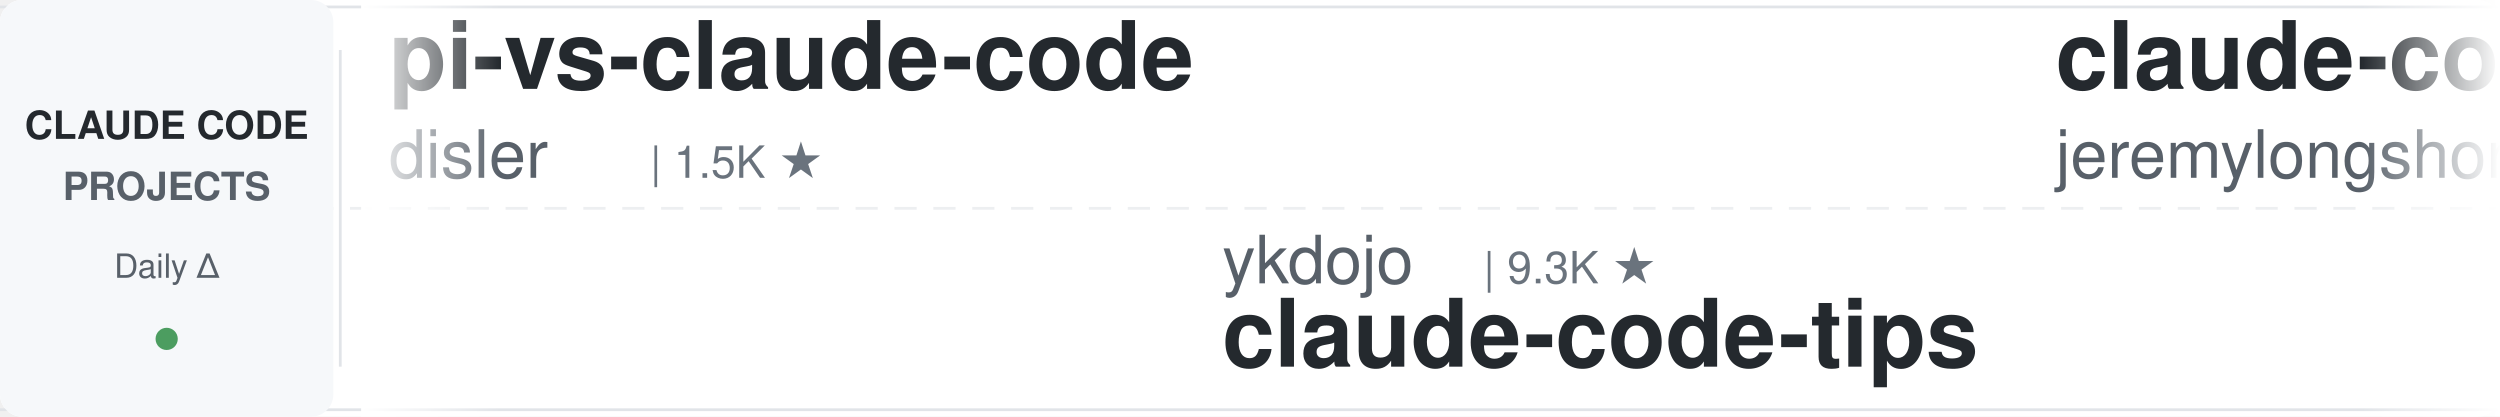
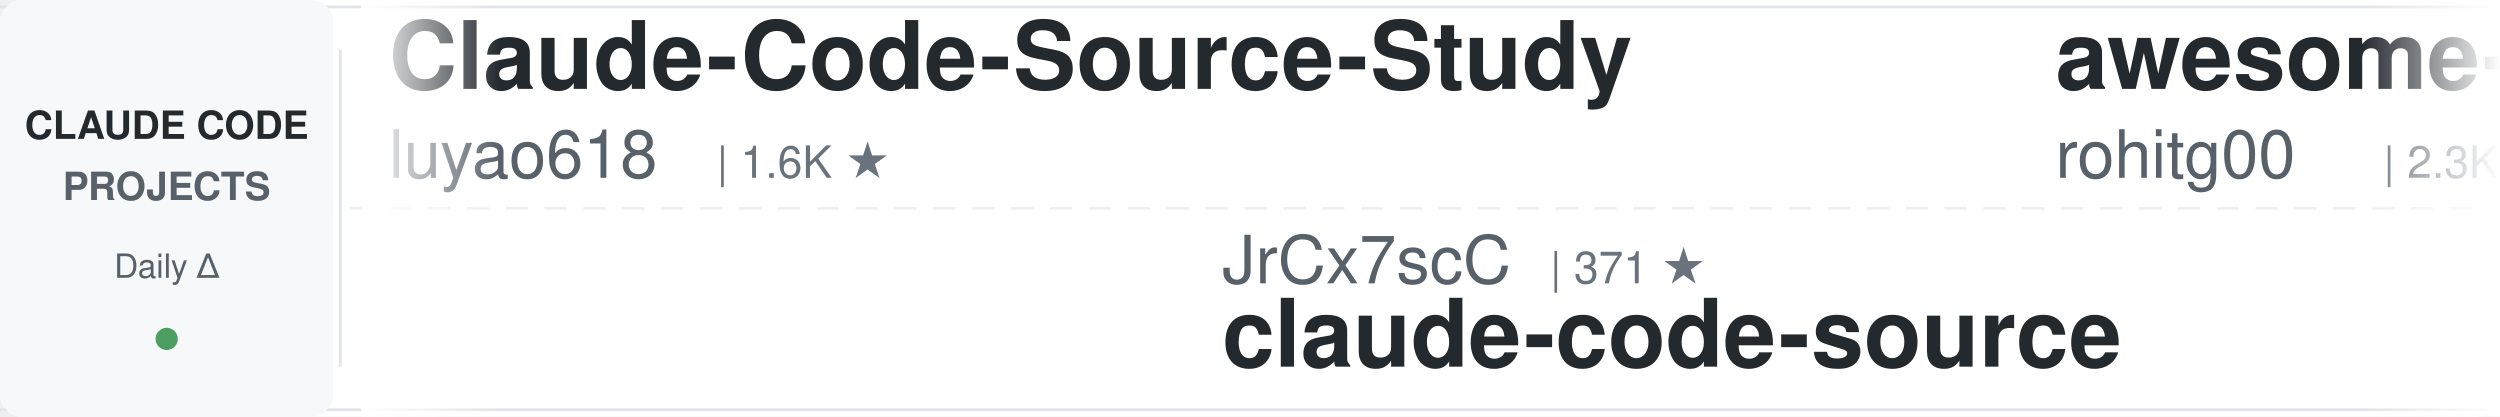
<svg xmlns="http://www.w3.org/2000/svg" width="900" height="150">
  <defs>
    <linearGradient id="leftFade" x1="0%" y1="0%" x2="100%" y2="0%">
      <stop offset="0%" style="stop-color:#ffffff;stop-opacity:1" />
      <stop offset="100%" style="stop-color:#ffffff;stop-opacity:0" />
    </linearGradient>
    <linearGradient id="rightFade" x1="0%" y1="0%" x2="100%" y2="0%">
      <stop offset="0%" style="stop-color:#ffffff;stop-opacity:0" />
      <stop offset="100%" style="stop-color:#ffffff;stop-opacity:1" />
    </linearGradient>
  </defs>
  <rect width="900" height="150" fill="#ffffff" rx="8" />
  <rect x="0" y="2" width="900" height="1" fill="#e1e4e8" />
  <rect x="0" y="147" width="900" height="1" fill="#e1e4e8" />
  <line x1="0" y1="75" x2="900" y2="75" stroke="#e1e4e8" stroke-width="1" stroke-dasharray="8 6" opacity="0.6" />
  <rect x="0" y="0" width="120" height="150" fill="#f6f8fa" rx="8" />
  <text x="60" y="50" font-family="-apple-system, BlinkMacSystemFont, 'Segoe UI', Helvetica, Arial, sans-serif" font-size="14" font-weight="600" fill="#24292e" text-anchor="middle">CLAUDE CODE</text>
  <text x="60" y="72" font-family="-apple-system, BlinkMacSystemFont, 'Segoe UI', Helvetica, Arial, sans-serif" font-size="14" font-weight="600" fill="#586069" text-anchor="middle">PROJECTS</text>
  <text x="60" y="100" font-family="-apple-system, BlinkMacSystemFont, 'Segoe UI', Helvetica, Arial, sans-serif" font-size="12" font-weight="500" fill="#586069" text-anchor="middle">Daily Δ</text>
  <circle cx="60" cy="122" r="4" fill="#22863a" opacity="0.8" />
  <rect x="122" y="18" width="1" height="114" fill="#e1e4e8" />
  <clipPath id="tickerClip">
    <rect x="130" y="0" width="770" height="150" />
  </clipPath>
  <g clip-path="url(#tickerClip)">
    <g id="tickerItems">
      <animateTransform attributeName="transform" attributeType="XML" type="translate" from="0 0" to="-3000 0" dur="54s" repeatCount="indefinite" />
      <g transform="translate(0, 0)">
-         <text x="140" y="32" font-family="-apple-system, BlinkMacSystemFont, 'Segoe UI', Helvetica, Arial, sans-serif" font-size="34" font-weight="600" fill="#24292e">pi-vs-claude-code</text>
-         <text x="140" y="64" font-family="-apple-system, BlinkMacSystemFont, 'Segoe UI', Helvetica, Arial, sans-serif" font-size="24" font-weight="400" fill="#586069">disler</text>
-         <text x="234" y="64" font-family="-apple-system, BlinkMacSystemFont, 'Segoe UI', Helvetica, Arial, sans-serif" font-size="16" font-weight="500" fill="#6a737d">| 1.5K ★</text>
+         <text x="140" y="32" font-family="-apple-system, BlinkMacSystemFont, 'Segoe UI', Helvetica, Arial, sans-serif" font-size="34" font-weight="600" fill="#24292e">Claude-Code-Source-Study</text>
+         <text x="140" y="64" font-family="-apple-system, BlinkMacSystemFont, 'Segoe UI', Helvetica, Arial, sans-serif" font-size="24" font-weight="400" fill="#586069">luyao618</text>
+         <text x="258" y="64" font-family="-apple-system, BlinkMacSystemFont, 'Segoe UI', Helvetica, Arial, sans-serif" font-size="16" font-weight="500" fill="#6a737d">| 1.6K ★</text>
      </g>
      <g transform="translate(300, 0)">
-         <text x="140" y="102" font-family="-apple-system, BlinkMacSystemFont, 'Segoe UI', Helvetica, Arial, sans-serif" font-size="24" font-weight="400" fill="#586069">ykdojo</text>
-         <text x="234" y="102" font-family="-apple-system, BlinkMacSystemFont, 'Segoe UI', Helvetica, Arial, sans-serif" font-size="16" font-weight="500" fill="#6a737d">| 9.3K ★</text>
-         <text x="140" y="132" font-family="-apple-system, BlinkMacSystemFont, 'Segoe UI', Helvetica, Arial, sans-serif" font-size="34" font-weight="600" fill="#24292e">claude-code-tips</text>
+         <text x="140" y="102" font-family="-apple-system, BlinkMacSystemFont, 'Segoe UI', Helvetica, Arial, sans-serif" font-size="24" font-weight="400" fill="#586069">JrCx7scC</text>
+         <text x="258" y="102" font-family="-apple-system, BlinkMacSystemFont, 'Segoe UI', Helvetica, Arial, sans-serif" font-size="16" font-weight="500" fill="#6a737d">| 371 ★</text>
+         <text x="140" y="132" font-family="-apple-system, BlinkMacSystemFont, 'Segoe UI', Helvetica, Arial, sans-serif" font-size="34" font-weight="600" fill="#24292e">claude-code-source</text>
      </g>
      <g transform="translate(600, 0)">
-         <text x="140" y="32" font-family="-apple-system, BlinkMacSystemFont, 'Segoe UI', Helvetica, Arial, sans-serif" font-size="34" font-weight="600" fill="#24292e">claude-code-plugins-plus...</text>
-         <text x="140" y="64" font-family="-apple-system, BlinkMacSystemFont, 'Segoe UI', Helvetica, Arial, sans-serif" font-size="24" font-weight="400" fill="#586069">jeremylongshore</text>
-         <text x="342" y="64" font-family="-apple-system, BlinkMacSystemFont, 'Segoe UI', Helvetica, Arial, sans-serif" font-size="16" font-weight="500" fill="#6a737d">| 2.5K ★</text>
+         <text x="140" y="32" font-family="-apple-system, BlinkMacSystemFont, 'Segoe UI', Helvetica, Arial, sans-serif" font-size="34" font-weight="600" fill="#24292e">awesome-claude-code-tool...</text>
+         <text x="140" y="64" font-family="-apple-system, BlinkMacSystemFont, 'Segoe UI', Helvetica, Arial, sans-serif" font-size="24" font-weight="400" fill="#586069">rohitg00</text>
+         <text x="258" y="64" font-family="-apple-system, BlinkMacSystemFont, 'Segoe UI', Helvetica, Arial, sans-serif" font-size="16" font-weight="500" fill="#6a737d">| 2.3K ★</text>
      </g>
      <g transform="translate(900, 0)">
-         <text x="140" y="102" font-family="-apple-system, BlinkMacSystemFont, 'Segoe UI', Helvetica, Arial, sans-serif" font-size="24" font-weight="400" fill="#586069">kodu-ai</text>
-         <text x="246" y="102" font-family="-apple-system, BlinkMacSystemFont, 'Segoe UI', Helvetica, Arial, sans-serif" font-size="16" font-weight="500" fill="#6a737d">| 5.3K ★</text>
-         <text x="140" y="132" font-family="-apple-system, BlinkMacSystemFont, 'Segoe UI', Helvetica, Arial, sans-serif" font-size="34" font-weight="600" fill="#24292e">claude-coder</text>
+         <text x="140" y="102" font-family="-apple-system, BlinkMacSystemFont, 'Segoe UI', Helvetica, Arial, sans-serif" font-size="24" font-weight="400" fill="#586069">https-deeplearning-ai</text>
+         <text x="414" y="102" font-family="-apple-system, BlinkMacSystemFont, 'Segoe UI', Helvetica, Arial, sans-serif" font-size="16" font-weight="500" fill="#6a737d">| 534 ★</text>
+         <text x="140" y="132" font-family="-apple-system, BlinkMacSystemFont, 'Segoe UI', Helvetica, Arial, sans-serif" font-size="34" font-weight="600" fill="#24292e">sc-claude-code-files</text>
      </g>
      <g transform="translate(1200, 0)">
-         <text x="140" y="32" font-family="-apple-system, BlinkMacSystemFont, 'Segoe UI', Helvetica, Arial, sans-serif" font-size="34" font-weight="600" fill="#24292e">claude-code-proxy</text>
-         <text x="140" y="64" font-family="-apple-system, BlinkMacSystemFont, 'Segoe UI', Helvetica, Arial, sans-serif" font-size="24" font-weight="400" fill="#586069">1rgs</text>
-         <text x="210" y="64" font-family="-apple-system, BlinkMacSystemFont, 'Segoe UI', Helvetica, Arial, sans-serif" font-size="16" font-weight="500" fill="#6a737d">| 3.7K ★</text>
+         <text x="140" y="32" font-family="-apple-system, BlinkMacSystemFont, 'Segoe UI', Helvetica, Arial, sans-serif" font-size="34" font-weight="600" fill="#24292e">my-claude-code-setup</text>
+         <text x="140" y="64" font-family="-apple-system, BlinkMacSystemFont, 'Segoe UI', Helvetica, Arial, sans-serif" font-size="24" font-weight="400" fill="#586069">centminmod</text>
+         <text x="282" y="64" font-family="-apple-system, BlinkMacSystemFont, 'Segoe UI', Helvetica, Arial, sans-serif" font-size="16" font-weight="500" fill="#6a737d">| 2.5K ★</text>
      </g>
      <g transform="translate(1500, 0)">
-         <text x="140" y="102" font-family="-apple-system, BlinkMacSystemFont, 'Segoe UI', Helvetica, Arial, sans-serif" font-size="24" font-weight="400" fill="#586069">alejandrobalderas</text>
-         <text x="366" y="102" font-family="-apple-system, BlinkMacSystemFont, 'Segoe UI', Helvetica, Arial, sans-serif" font-size="16" font-weight="500" fill="#6a737d">| 2.7K ★</text>
-         <text x="140" y="132" font-family="-apple-system, BlinkMacSystemFont, 'Segoe UI', Helvetica, Arial, sans-serif" font-size="34" font-weight="600" fill="#24292e">claude-code-from-source</text>
+         <text x="140" y="102" font-family="-apple-system, BlinkMacSystemFont, 'Segoe UI', Helvetica, Arial, sans-serif" font-size="24" font-weight="400" fill="#586069">asgeirtj</text>
+         <text x="258" y="102" font-family="-apple-system, BlinkMacSystemFont, 'Segoe UI', Helvetica, Arial, sans-serif" font-size="16" font-weight="500" fill="#6a737d">| 58.7K ★</text>
+         <text x="140" y="132" font-family="-apple-system, BlinkMacSystemFont, 'Segoe UI', Helvetica, Arial, sans-serif" font-size="34" font-weight="600" fill="#24292e">system_prompts_leaks</text>
      </g>
      <g transform="translate(1800, 0)">
-         <text x="140" y="32" font-family="-apple-system, BlinkMacSystemFont, 'Segoe UI', Helvetica, Arial, sans-serif" font-size="34" font-weight="600" fill="#24292e">awesome-claude-code</text>
-         <text x="140" y="64" font-family="-apple-system, BlinkMacSystemFont, 'Segoe UI', Helvetica, Arial, sans-serif" font-size="24" font-weight="400" fill="#586069">jqueryscript</text>
-         <text x="306" y="64" font-family="-apple-system, BlinkMacSystemFont, 'Segoe UI', Helvetica, Arial, sans-serif" font-size="16" font-weight="500" fill="#6a737d">| 467 ★</text>
+         <text x="140" y="32" font-family="-apple-system, BlinkMacSystemFont, 'Segoe UI', Helvetica, Arial, sans-serif" font-size="34" font-weight="600" fill="#24292e">claude-code-rev</text>
+         <text x="140" y="64" font-family="-apple-system, BlinkMacSystemFont, 'Segoe UI', Helvetica, Arial, sans-serif" font-size="24" font-weight="400" fill="#586069">oboard</text>
+         <text x="234" y="64" font-family="-apple-system, BlinkMacSystemFont, 'Segoe UI', Helvetica, Arial, sans-serif" font-size="16" font-weight="500" fill="#6a737d">| 3.3K ★</text>
      </g>
      <g transform="translate(2100, 0)">
-         <text x="140" y="102" font-family="-apple-system, BlinkMacSystemFont, 'Segoe UI', Helvetica, Arial, sans-serif" font-size="24" font-weight="400" fill="#586069">xu-xiang</text>
-         <text x="258" y="102" font-family="-apple-system, BlinkMacSystemFont, 'Segoe UI', Helvetica, Arial, sans-serif" font-size="16" font-weight="500" fill="#6a737d">| 1.7K ★</text>
-         <text x="140" y="132" font-family="-apple-system, BlinkMacSystemFont, 'Segoe UI', Helvetica, Arial, sans-serif" font-size="34" font-weight="600" fill="#24292e">everything-claude-code-z...</text>
+         <text x="140" y="102" font-family="-apple-system, BlinkMacSystemFont, 'Segoe UI', Helvetica, Arial, sans-serif" font-size="24" font-weight="400" fill="#586069">Yeachan-Heo</text>
+         <text x="294" y="102" font-family="-apple-system, BlinkMacSystemFont, 'Segoe UI', Helvetica, Arial, sans-serif" font-size="16" font-weight="500" fill="#6a737d">| 37.9K ★</text>
+         <text x="140" y="132" font-family="-apple-system, BlinkMacSystemFont, 'Segoe UI', Helvetica, Arial, sans-serif" font-size="34" font-weight="600" fill="#24292e">oh-my-claudecode</text>
      </g>
      <g transform="translate(2400, 0)">
-         <text x="140" y="32" font-family="-apple-system, BlinkMacSystemFont, 'Segoe UI', Helvetica, Arial, sans-serif" font-size="34" font-weight="600" fill="#24292e">claude-code-tudou</text>
-         <text x="140" y="64" font-family="-apple-system, BlinkMacSystemFont, 'Segoe UI', Helvetica, Arial, sans-serif" font-size="24" font-weight="400" fill="#586069">AICoderTudou</text>
-         <text x="306" y="64" font-family="-apple-system, BlinkMacSystemFont, 'Segoe UI', Helvetica, Arial, sans-serif" font-size="16" font-weight="500" fill="#6a737d">| 498 ★</text>
+         <text x="140" y="32" font-family="-apple-system, BlinkMacSystemFont, 'Segoe UI', Helvetica, Arial, sans-serif" font-size="34" font-weight="600" fill="#24292e">claude-code-source</text>
+         <text x="140" y="64" font-family="-apple-system, BlinkMacSystemFont, 'Segoe UI', Helvetica, Arial, sans-serif" font-size="24" font-weight="400" fill="#586069">hangsman</text>
+         <text x="258" y="64" font-family="-apple-system, BlinkMacSystemFont, 'Segoe UI', Helvetica, Arial, sans-serif" font-size="16" font-weight="500" fill="#6a737d">| 787 ★</text>
      </g>
      <g transform="translate(2700, 0)">
-         <text x="140" y="102" font-family="-apple-system, BlinkMacSystemFont, 'Segoe UI', Helvetica, Arial, sans-serif" font-size="24" font-weight="400" fill="#586069">shanraisshan</text>
-         <text x="306" y="102" font-family="-apple-system, BlinkMacSystemFont, 'Segoe UI', Helvetica, Arial, sans-serif" font-size="16" font-weight="500" fill="#6a737d">| 63.0K ★</text>
-         <text x="140" y="132" font-family="-apple-system, BlinkMacSystemFont, 'Segoe UI', Helvetica, Arial, sans-serif" font-size="34" font-weight="600" fill="#24292e">claude-code-best-practic...</text>
+         <text x="140" y="102" font-family="-apple-system, BlinkMacSystemFont, 'Segoe UI', Helvetica, Arial, sans-serif" font-size="24" font-weight="400" fill="#586069">ding113</text>
+         <text x="246" y="102" font-family="-apple-system, BlinkMacSystemFont, 'Segoe UI', Helvetica, Arial, sans-serif" font-size="16" font-weight="500" fill="#6a737d">| 3.3K ★</text>
+         <text x="140" y="132" font-family="-apple-system, BlinkMacSystemFont, 'Segoe UI', Helvetica, Arial, sans-serif" font-size="34" font-weight="600" fill="#24292e">claude-code-hub</text>
      </g>
      <g transform="translate(3000, 0)">
-         <text x="140" y="32" font-family="-apple-system, BlinkMacSystemFont, 'Segoe UI', Helvetica, Arial, sans-serif" font-size="34" font-weight="600" fill="#24292e">pi-vs-claude-code</text>
-         <text x="140" y="64" font-family="-apple-system, BlinkMacSystemFont, 'Segoe UI', Helvetica, Arial, sans-serif" font-size="24" font-weight="400" fill="#586069">disler</text>
-         <text x="234" y="64" font-family="-apple-system, BlinkMacSystemFont, 'Segoe UI', Helvetica, Arial, sans-serif" font-size="16" font-weight="500" fill="#6a737d">| 1.5K ★</text>
+         <text x="140" y="32" font-family="-apple-system, BlinkMacSystemFont, 'Segoe UI', Helvetica, Arial, sans-serif" font-size="34" font-weight="600" fill="#24292e">Claude-Code-Source-Study</text>
+         <text x="140" y="64" font-family="-apple-system, BlinkMacSystemFont, 'Segoe UI', Helvetica, Arial, sans-serif" font-size="24" font-weight="400" fill="#586069">luyao618</text>
+         <text x="258" y="64" font-family="-apple-system, BlinkMacSystemFont, 'Segoe UI', Helvetica, Arial, sans-serif" font-size="16" font-weight="500" fill="#6a737d">| 1.6K ★</text>
      </g>
      <g transform="translate(3300, 0)">
-         <text x="140" y="102" font-family="-apple-system, BlinkMacSystemFont, 'Segoe UI', Helvetica, Arial, sans-serif" font-size="24" font-weight="400" fill="#586069">ykdojo</text>
-         <text x="234" y="102" font-family="-apple-system, BlinkMacSystemFont, 'Segoe UI', Helvetica, Arial, sans-serif" font-size="16" font-weight="500" fill="#6a737d">| 9.3K ★</text>
-         <text x="140" y="132" font-family="-apple-system, BlinkMacSystemFont, 'Segoe UI', Helvetica, Arial, sans-serif" font-size="34" font-weight="600" fill="#24292e">claude-code-tips</text>
+         <text x="140" y="102" font-family="-apple-system, BlinkMacSystemFont, 'Segoe UI', Helvetica, Arial, sans-serif" font-size="24" font-weight="400" fill="#586069">JrCx7scC</text>
+         <text x="258" y="102" font-family="-apple-system, BlinkMacSystemFont, 'Segoe UI', Helvetica, Arial, sans-serif" font-size="16" font-weight="500" fill="#6a737d">| 371 ★</text>
+         <text x="140" y="132" font-family="-apple-system, BlinkMacSystemFont, 'Segoe UI', Helvetica, Arial, sans-serif" font-size="34" font-weight="600" fill="#24292e">claude-code-source</text>
      </g>
      <g transform="translate(3600, 0)">
-         <text x="140" y="32" font-family="-apple-system, BlinkMacSystemFont, 'Segoe UI', Helvetica, Arial, sans-serif" font-size="34" font-weight="600" fill="#24292e">claude-code-plugins-plus...</text>
-         <text x="140" y="64" font-family="-apple-system, BlinkMacSystemFont, 'Segoe UI', Helvetica, Arial, sans-serif" font-size="24" font-weight="400" fill="#586069">jeremylongshore</text>
-         <text x="342" y="64" font-family="-apple-system, BlinkMacSystemFont, 'Segoe UI', Helvetica, Arial, sans-serif" font-size="16" font-weight="500" fill="#6a737d">| 2.5K ★</text>
+         <text x="140" y="32" font-family="-apple-system, BlinkMacSystemFont, 'Segoe UI', Helvetica, Arial, sans-serif" font-size="34" font-weight="600" fill="#24292e">awesome-claude-code-tool...</text>
+         <text x="140" y="64" font-family="-apple-system, BlinkMacSystemFont, 'Segoe UI', Helvetica, Arial, sans-serif" font-size="24" font-weight="400" fill="#586069">rohitg00</text>
+         <text x="258" y="64" font-family="-apple-system, BlinkMacSystemFont, 'Segoe UI', Helvetica, Arial, sans-serif" font-size="16" font-weight="500" fill="#6a737d">| 2.3K ★</text>
      </g>
      <g transform="translate(3900, 0)">
-         <text x="140" y="102" font-family="-apple-system, BlinkMacSystemFont, 'Segoe UI', Helvetica, Arial, sans-serif" font-size="24" font-weight="400" fill="#586069">kodu-ai</text>
-         <text x="246" y="102" font-family="-apple-system, BlinkMacSystemFont, 'Segoe UI', Helvetica, Arial, sans-serif" font-size="16" font-weight="500" fill="#6a737d">| 5.3K ★</text>
-         <text x="140" y="132" font-family="-apple-system, BlinkMacSystemFont, 'Segoe UI', Helvetica, Arial, sans-serif" font-size="34" font-weight="600" fill="#24292e">claude-coder</text>
+         <text x="140" y="102" font-family="-apple-system, BlinkMacSystemFont, 'Segoe UI', Helvetica, Arial, sans-serif" font-size="24" font-weight="400" fill="#586069">https-deeplearning-ai</text>
+         <text x="414" y="102" font-family="-apple-system, BlinkMacSystemFont, 'Segoe UI', Helvetica, Arial, sans-serif" font-size="16" font-weight="500" fill="#6a737d">| 534 ★</text>
+         <text x="140" y="132" font-family="-apple-system, BlinkMacSystemFont, 'Segoe UI', Helvetica, Arial, sans-serif" font-size="34" font-weight="600" fill="#24292e">sc-claude-code-files</text>
      </g>
    </g>
  </g>
  <rect x="130" y="0" width="50" height="150" fill="url(#leftFade)" />
  <rect x="850" y="0" width="50" height="150" fill="url(#rightFade)" />
</svg>
